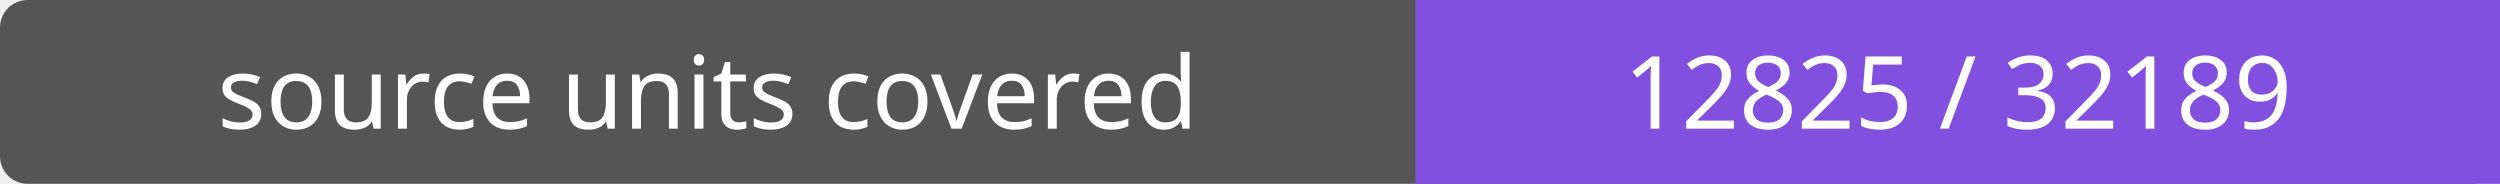
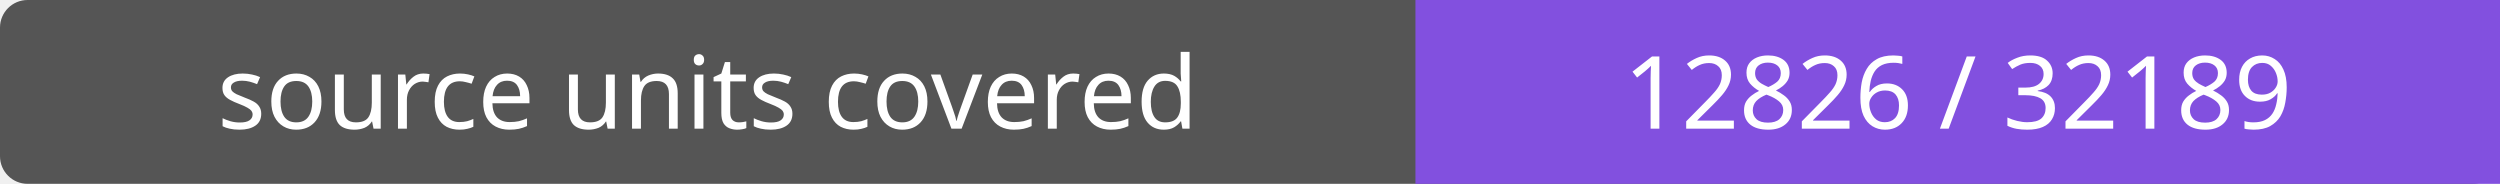
- <svg xmlns="http://www.w3.org/2000/svg" width="272" height="20" role="img" aria-label="source units covered: 12825 / 32189">
+ <svg xmlns="http://www.w3.org/2000/svg" width="272" height="20" role="img" aria-label="source units covered: 12826 / 32189">
  <rect width="272" height="20" rx="3" fill="#555" />
  <path fill="#8250df" d="M154 0h118v20H154z" />
  <g fill="#fff" text-anchor="middle" font-family="Verdana,sans-serif" font-size="11">
    <text x="77.0" y="14">source units covered</text>
-     <text x="213.0" y="14">12825 / 32189</text>
+     <text x="213.0" y="14">12826 / 32189</text>
  </g>
</svg>
